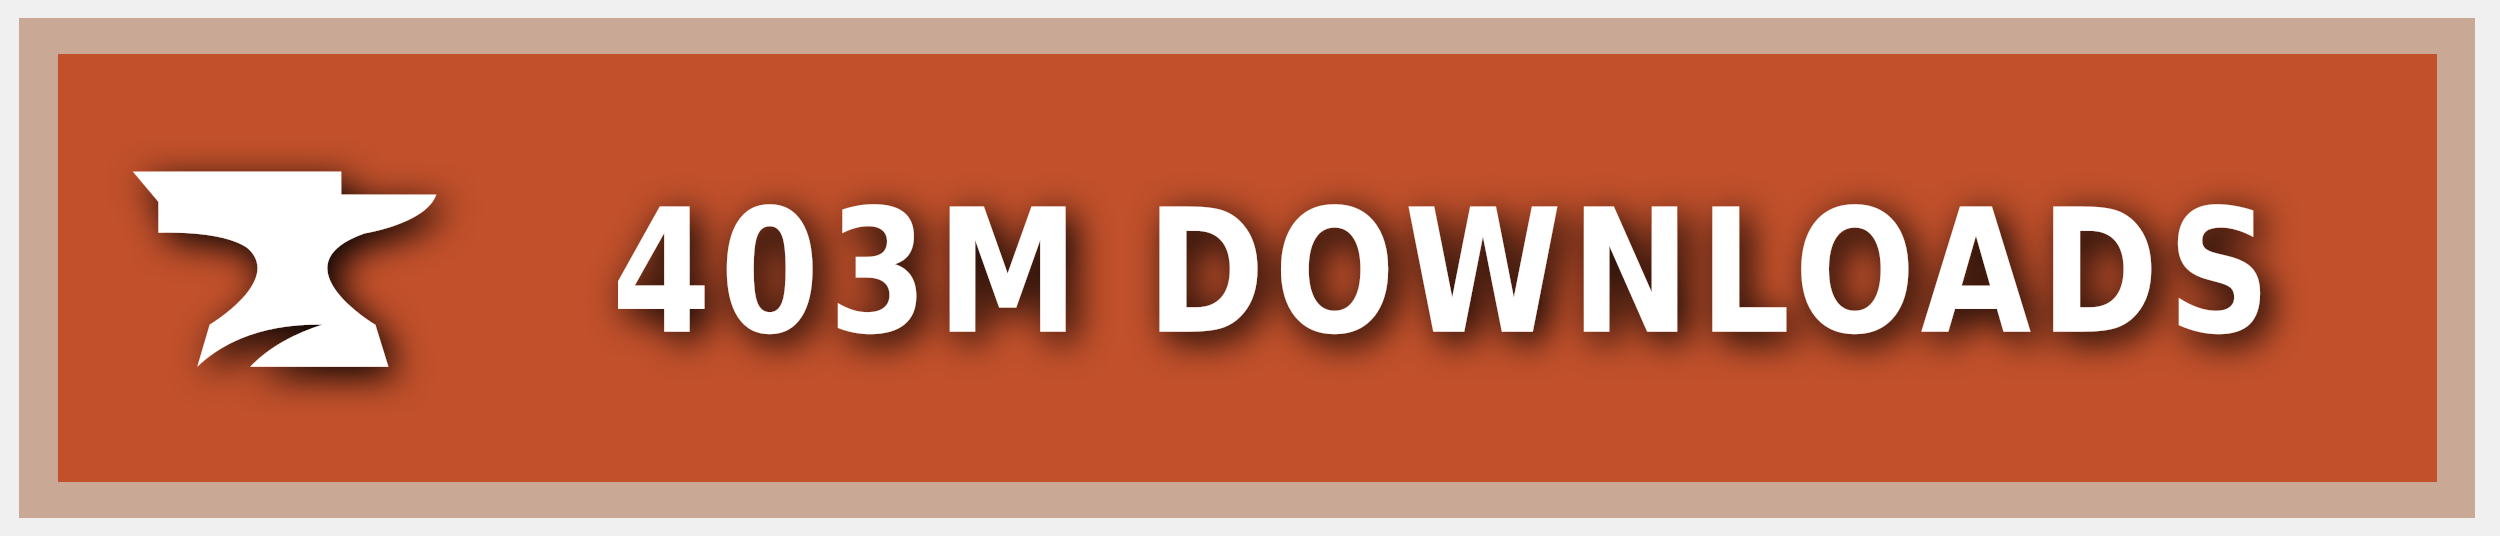
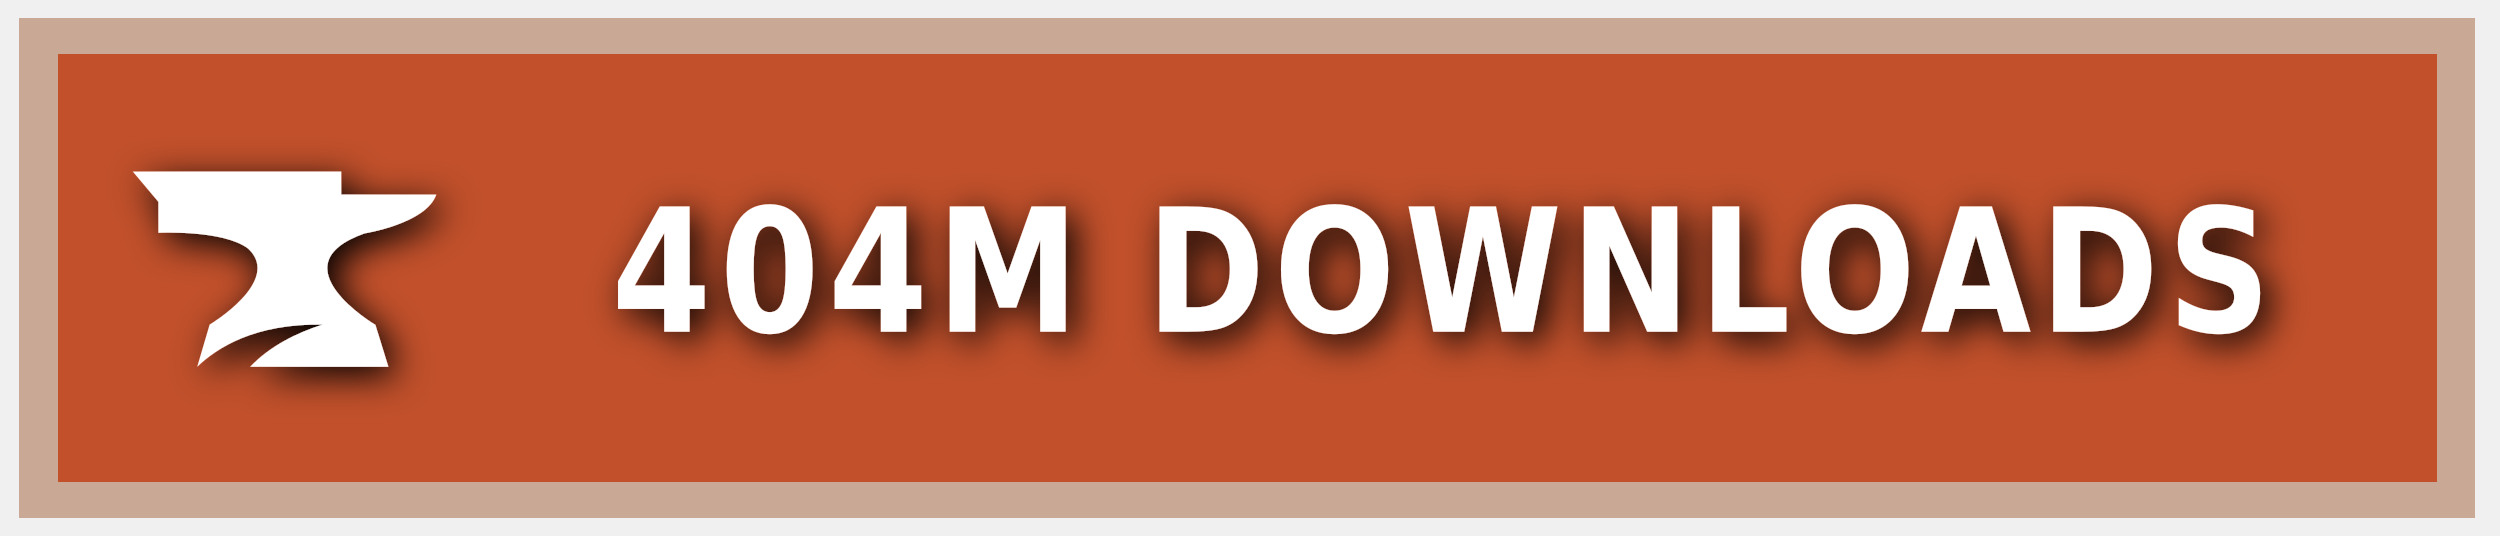
<svg xmlns="http://www.w3.org/2000/svg" xmlns:ns1="https://boxy-svg.com" width="140" height="30" role="img" aria-label="CURSEFORGE">
  <style> g:not(.noshadow) { filter: drop-shadow(0.5px 0.5px 1.0px black); } </style>
  <defs>
    <ns1:guide x="121.656" y="10.118" angle="90" />
    <ns1:guide x="127.198" y="17.628" angle="90" />
    <ns1:guide x="8.199" y="-3.08" angle="0" />
    <ns1:guide x="20.449" y="-4.101" angle="0" />
  </defs>
  <g class="noshadow" shape-rendering="crispEdges" style="" transform="matrix(1.074564, 0, 0, 1, 0, 0)">
    <rect x="1" y="1" width="128" height="28" style="fill: #F16436;" />
    <rect x="1" y="1" width="128" height="28" style="fill: rgba(0, 0, 0, 0.2);" />
    <rect x="2" y="2" width="126" height="26" style="fill: none; stroke-width:2px; stroke: rgba(211, 255, 255, 0.5);" />
  </g>
  <g style="" transform="matrix(1, 0, 0, 1, 1, 1)">
    <path class="st1" d="M 19.416 12.071 C 19.416 12.071 22.882 11.52 23.433 9.895 L 18.11 9.895 L 18.11 8.604 L 6.433 8.604 L 7.868 10.301 L 7.868 12.041 C 7.868 12.041 11.495 11.853 12.903 12.927 C 14.832 14.74 10.741 17.177 10.741 17.177 L 10.044 19.541 C 11.147 18.482 13.236 17.119 17.065 17.177 C 15.615 17.641 14.135 18.366 13.005 19.541 L 20.75 19.541 L 20.024 17.191 C 20.01 17.191 14.396 13.841 19.416 12.071 Z" style="fill: rgb(255, 255, 255);" />
  </g>
  <g fill="#fff" text-anchor="middle" font-family="Verdana,Geneva,DejaVu Sans,sans-serif" text-rendering="geometricPrecision" font-size="100" transform="matrix(1, 0, 0, 1, 13, 0)">
-     <text style="font-size: 80px; font-weight: 700; white-space: pre;" transform="matrix(0.1, 0, 0, 0.120296, 0, -3.678133)" x="677" y="185" letter-spacing="5">403M DOWNLOADS</text>
+     <text style="font-size: 80px; font-weight: 700; white-space: pre;" transform="matrix(0.1, 0, 0, 0.120296, 0, -3.678133)" x="677" y="185" letter-spacing="5">404M DOWNLOADS</text>
  </g>
</svg>
